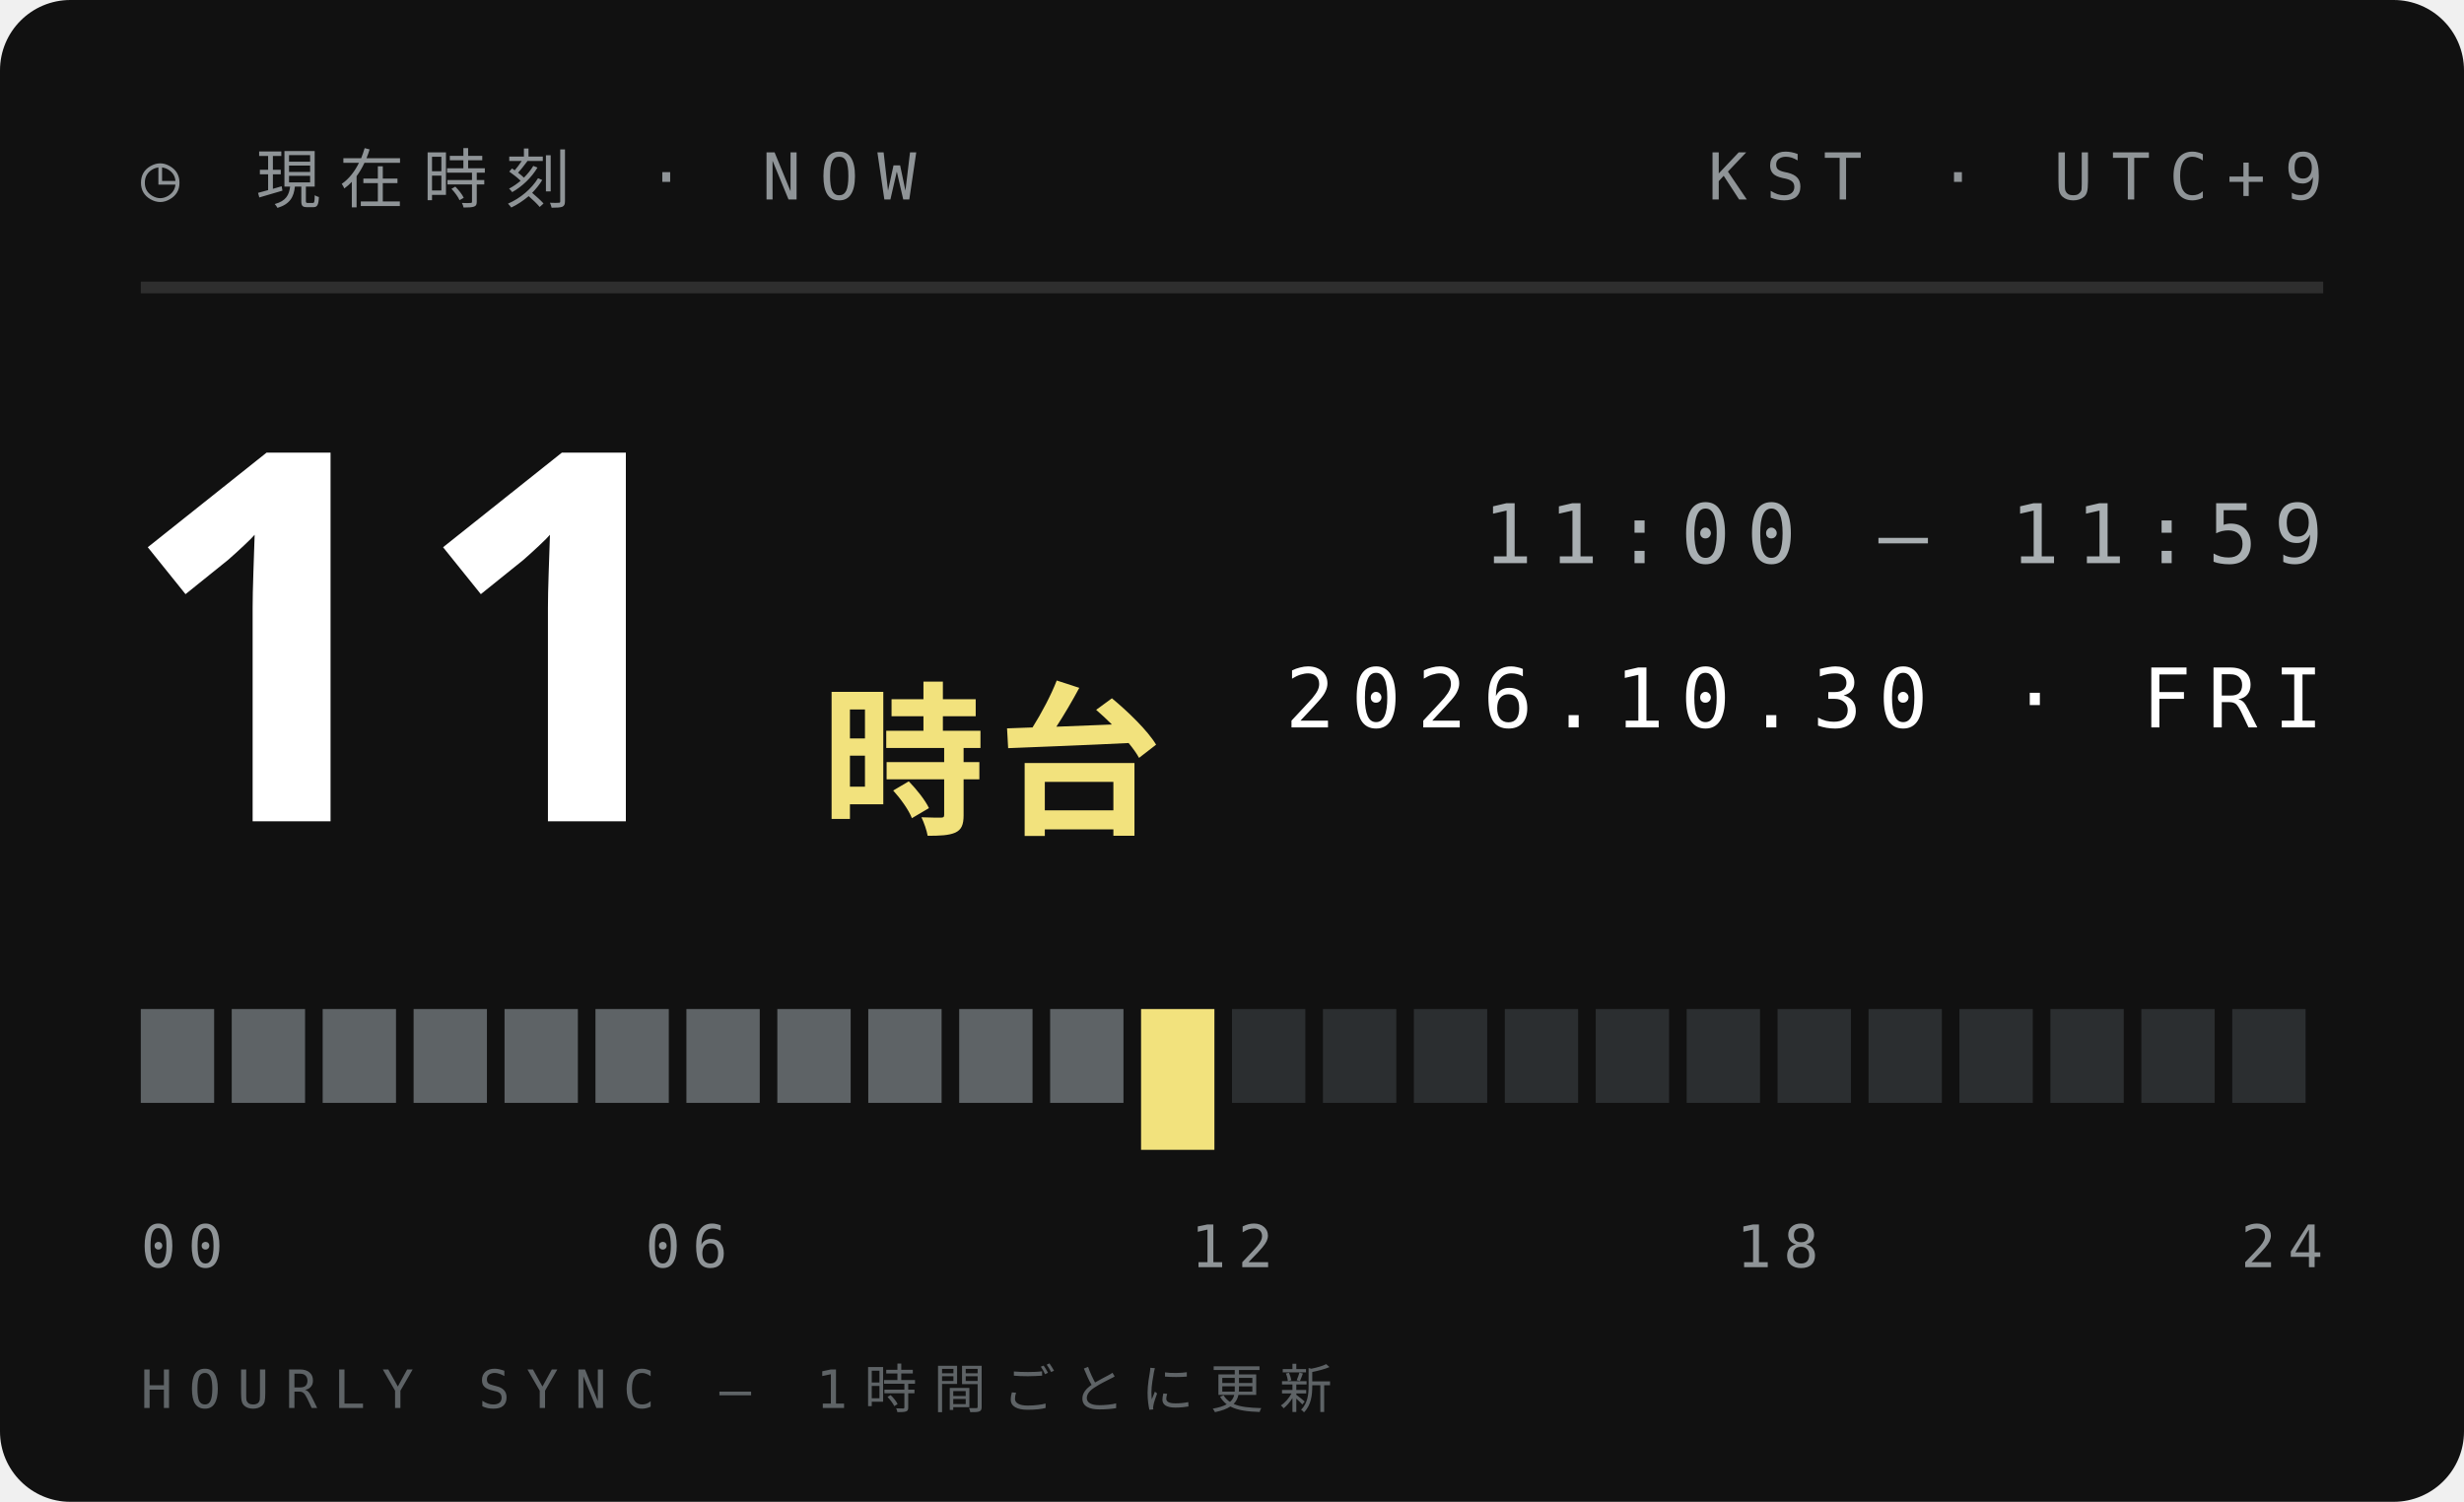
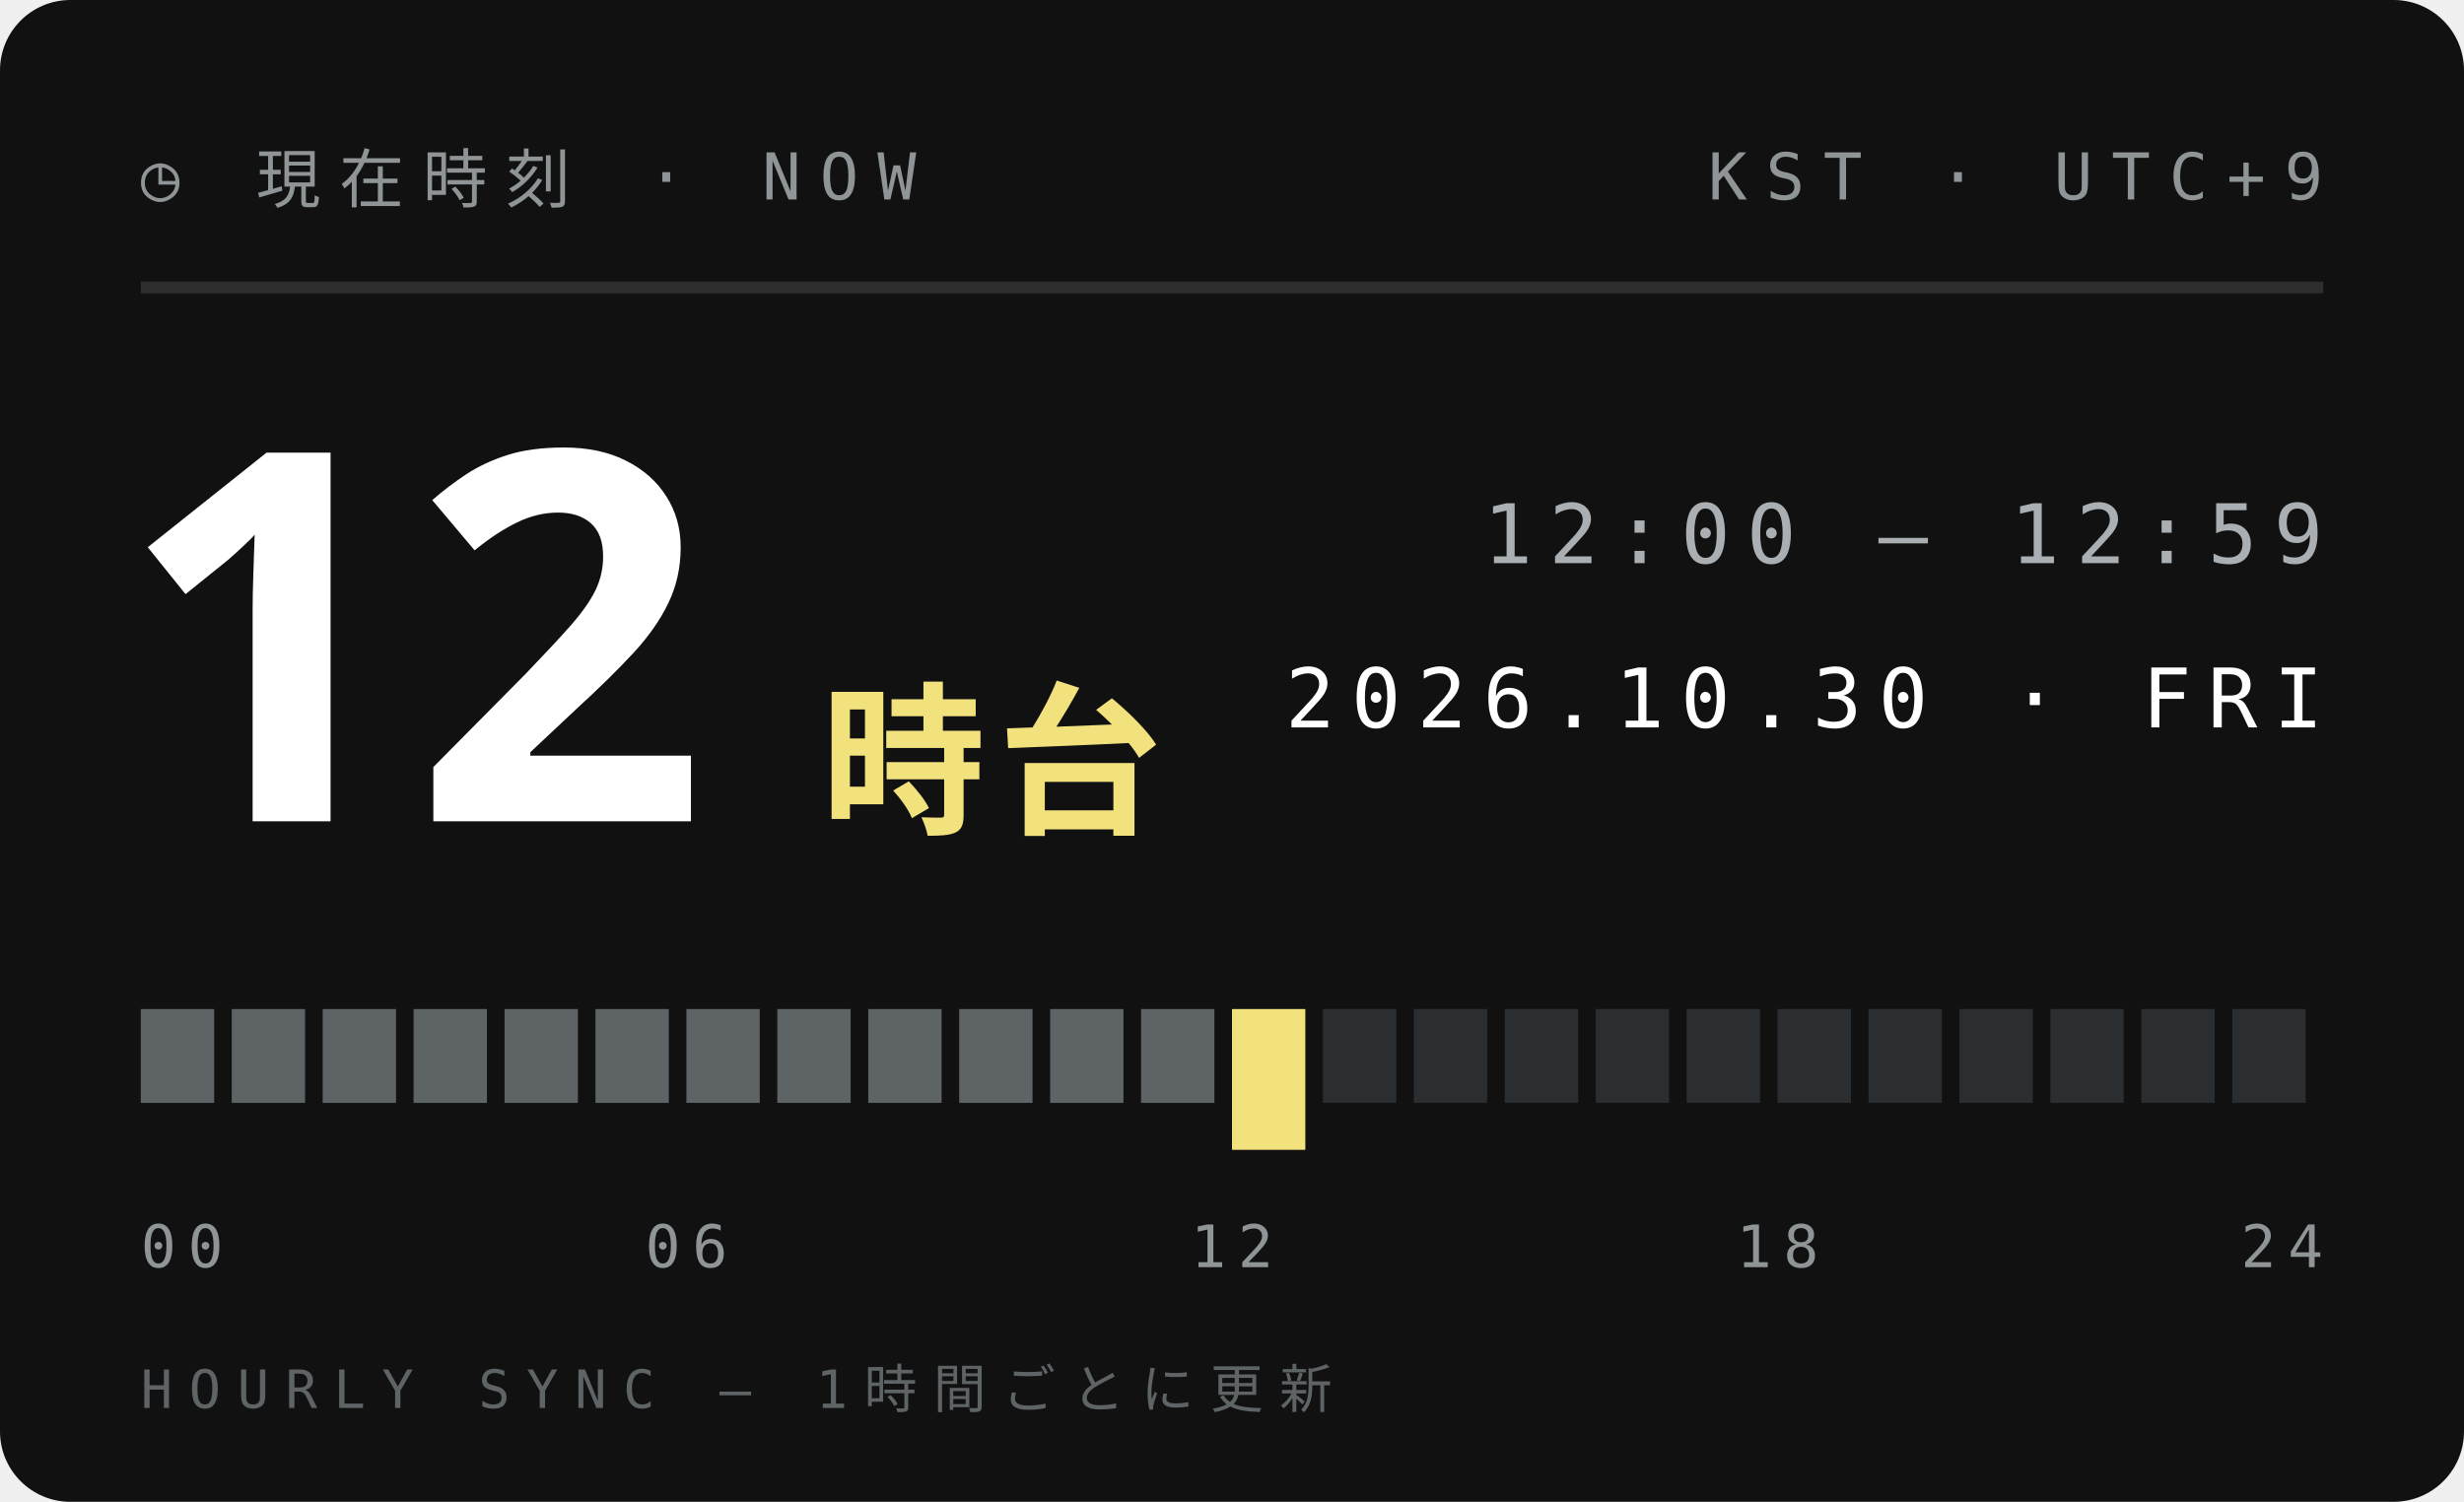
<svg xmlns="http://www.w3.org/2000/svg" width="210" height="128">
  <style>text{font:400 6.5px 'IBM Plex Mono',Menlo,monospace;letter-spacing:1.2px;fill:#5E6366}.s{font-size:5.5px}.v{font-weight:600;font-size:9px;fill:#111;letter-spacing:0}.b{font:900 20px 'Arial Black',sans-serif;fill:#111;letter-spacing:0}.j{font:800 11px 'Hiragino Sans','Noto Sans JP',sans-serif;fill:#111;letter-spacing:2px}</style>
  <rect width="210" height="128" rx="6" fill="#111" />
  <text x="12" y="17" style="font-size:5.5px;letter-spacing:1.6px;fill:#8F9497">◷ 現在時刻 · NOW</text>
  <text x="198" y="17" text-anchor="end" style="font-size:5.5px;letter-spacing:1.6px;fill:#8F9497">KST · UTC+9</text>
  <path d="M12 24.5H198" stroke="#ffffff1f" />
-   <text class="b" x="10" y="70" style="font-size:44px;fill:#fff">11</text>
+   <text class="b" x="10" y="70" style="font-size:44px;fill:#fff">12</text>
  <text class="j" x="70" y="70" style="font-size:14px;letter-spacing:1px;fill:#F2E27D">時台</text>
-   <text x="198" y="48" text-anchor="end" style="font-size:7px;letter-spacing:1.4px;fill:#A9AFB2">11:00 — 11:59</text>
+   <text x="198" y="48" text-anchor="end" style="font-size:7px;letter-spacing:1.4px;fill:#A9AFB2">12:00 — 12:59</text>
  <text x="198" y="62" text-anchor="end" style="font-size:7px;letter-spacing:1.4px;fill:#fff">2026.10.30 · FRI</text>
  <rect x="12.00" y="86" width="6.25" height="8" fill="#5E6366" />
  <rect x="19.75" y="86" width="6.25" height="8" fill="#5E6366" />
  <rect x="27.50" y="86" width="6.25" height="8" fill="#5E6366" />
  <rect x="35.25" y="86" width="6.25" height="8" fill="#5E6366" />
  <rect x="43.00" y="86" width="6.25" height="8" fill="#5E6366" />
  <rect x="50.75" y="86" width="6.25" height="8" fill="#5E6366" />
  <rect x="58.50" y="86" width="6.25" height="8" fill="#5E6366" />
  <rect x="66.25" y="86" width="6.25" height="8" fill="#5E6366" />
  <rect x="74.00" y="86" width="6.25" height="8" fill="#5E6366" />
  <rect x="81.75" y="86" width="6.25" height="8" fill="#5E6366" />
  <rect x="89.50" y="86" width="6.25" height="8" fill="#5E6366" />
-   <rect x="97.25" y="86" width="6.25" height="12" fill="#F2E27D" />
-   <rect x="105.00" y="86" width="6.25" height="8" fill="#2B2E30" />
+   <rect x="97.25" y="86" width="6.25" height="8" fill="#5E6366" />
+   <rect x="105.00" y="86" width="6.25" height="12" fill="#F2E27D" />
  <rect x="112.75" y="86" width="6.25" height="8" fill="#2B2E30" />
  <rect x="120.50" y="86" width="6.25" height="8" fill="#2B2E30" />
  <rect x="128.25" y="86" width="6.25" height="8" fill="#2B2E30" />
  <rect x="136.00" y="86" width="6.25" height="8" fill="#2B2E30" />
  <rect x="143.75" y="86" width="6.25" height="8" fill="#2B2E30" />
  <rect x="151.50" y="86" width="6.25" height="8" fill="#2B2E30" />
  <rect x="159.25" y="86" width="6.25" height="8" fill="#2B2E30" />
  <rect x="167.00" y="86" width="6.25" height="8" fill="#2B2E30" />
  <rect x="174.75" y="86" width="6.25" height="8" fill="#2B2E30" />
  <rect x="182.50" y="86" width="6.25" height="8" fill="#2B2E30" />
  <rect x="190.25" y="86" width="6.25" height="8" fill="#2B2E30" />
  <text x="12.0" y="108" text-anchor="start" style="font-size:5px;letter-spacing:1px;fill:#8F9497">00</text>
  <text x="58.5" y="108" text-anchor="middle" style="font-size:5px;letter-spacing:1px;fill:#8F9497">06</text>
  <text x="105.0" y="108" text-anchor="middle" style="font-size:5px;letter-spacing:1px;fill:#8F9497">12</text>
  <text x="151.5" y="108" text-anchor="middle" style="font-size:5px;letter-spacing:1px;fill:#8F9497">18</text>
  <text x="198.0" y="108" text-anchor="end" style="font-size:5px;letter-spacing:1px;fill:#8F9497">24</text>
  <text x="12" y="120" style="font-size:4.5px;letter-spacing:1.4px;fill:#5E6366">HOURLY SYNC — 1時間ごとに更新</text>
</svg>
